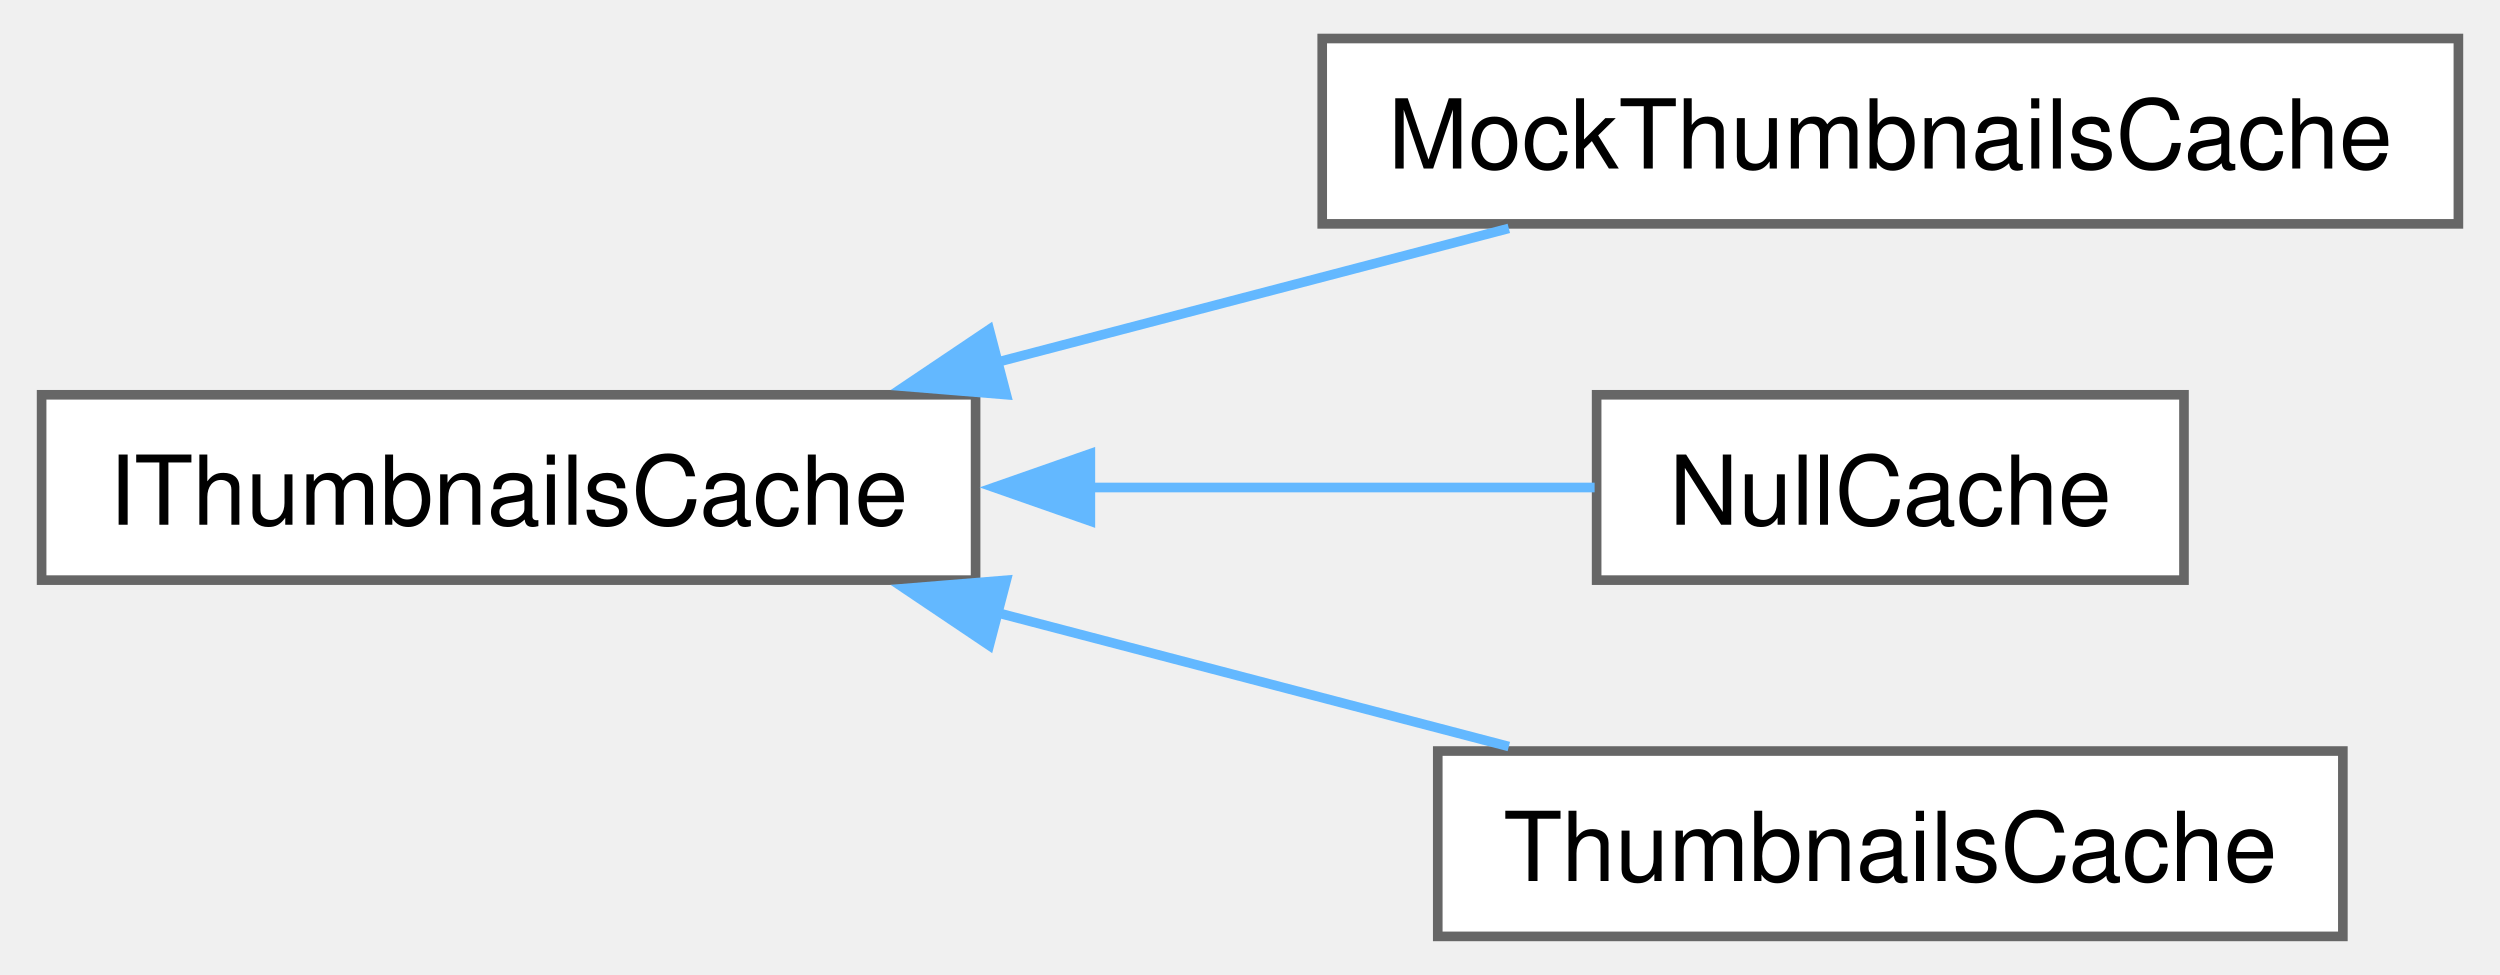
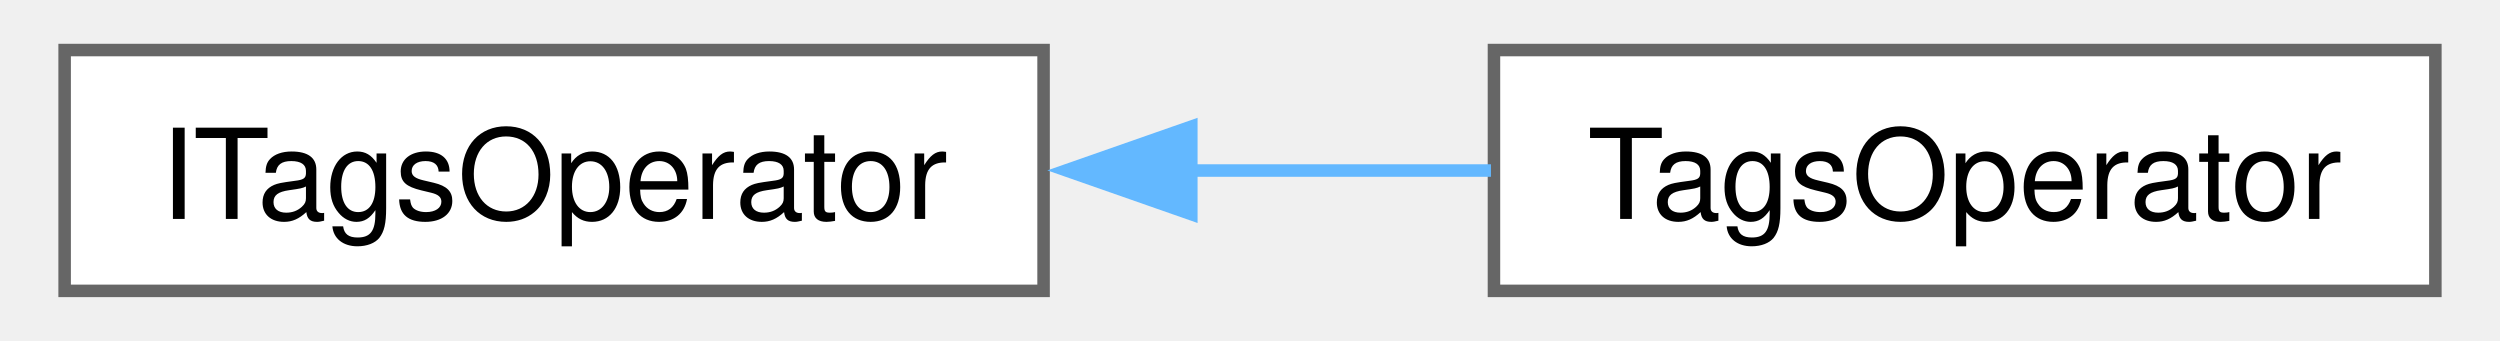
- <svg xmlns="http://www.w3.org/2000/svg" xmlns:xlink="http://www.w3.org/1999/xlink" width="259pt" height="101pt" viewBox="0.00 0.00 259.00 101.25">
-   <g id="graph0" class="graph" transform="scale(1 1) rotate(0) translate(4 97.25)">
+ <svg xmlns="http://www.w3.org/2000/svg" xmlns:xlink="http://www.w3.org/1999/xlink" width="198pt" height="27pt" viewBox="0.00 0.00 197.50 27.25">
+   <g id="graph0" class="graph" transform="scale(1 1) rotate(0) translate(4 23.25)">
    <g id="Node000000" class="node">
      <g id="a_Node000000">
-         <a xlink:href="d7/ddf/struct_i_thumbnails_cache.html" target="_top" xlink:title=" ">
-           <polygon fill="white" stroke="#666666" points="97,-56.25 0,-56.25 0,-37 97,-37 97,-56.25" />
-           <text text-anchor="middle" x="48.5" y="-42.75" font-family="Helvetica,sans-Serif" font-size="10.00">IThumbnailsCache</text>
+         <a xlink:href="d6/da5/struct_i_tags_operator.html" target="_top" xlink:title=" ">
+           <polygon fill="white" stroke="#666666" points="78.25,-19.25 0,-19.25 0,0 78.25,0 78.25,-19.25" />
+           <text text-anchor="middle" x="39.12" y="-5.75" font-family="Helvetica,sans-Serif" font-size="10.00">ITagsOperator</text>
        </a>
      </g>
    </g>
    <g id="Node000001" class="node">
      <g id="a_Node000001">
-         <a xlink:href="da/d15/struct_mock_thumbnails_cache.html" target="_top" xlink:title=" ">
-           <polygon fill="white" stroke="#666666" points="251,-93.25 133,-93.25 133,-74 251,-74 251,-93.25" />
-           <text text-anchor="middle" x="192" y="-79.75" font-family="Helvetica,sans-Serif" font-size="10.00">MockThumbnailsCache</text>
+         <a xlink:href="d8/d67/class_tags_operator.html" target="_top" xlink:title=" ">
+           <polygon fill="white" stroke="#666666" points="189.5,-19.25 114.25,-19.25 114.25,0 189.5,0 189.5,-19.25" />
+           <text text-anchor="middle" x="151.88" y="-5.75" font-family="Helvetica,sans-Serif" font-size="10.00">TagsOperator</text>
        </a>
      </g>
    </g>
-     <g id="edge153_Node000000_Node000001" class="edge">
-       <g id="a_edge153_Node000000_Node000001">
+     <g id="edge147_Node000000_Node000001" class="edge">
+       <g id="a_edge147_Node000000_Node000001">
        <a xlink:title=" ">
-           <path fill="none" stroke="#63b8ff" d="M99.3,-59.65C116.72,-64.2 136.01,-69.25 152.38,-73.53" />
-           <polygon fill="#63b8ff" stroke="#63b8ff" points="100.19,-56.26 89.63,-57.12 98.42,-63.03 100.19,-56.26" />
-         </a>
-       </g>
-     </g>
-     <g id="Node000002" class="node">
-       <g id="a_Node000002">
-         <a xlink:href="d5/dec/struct_null_cache.html" target="_top" xlink:title=" ">
-           <polygon fill="white" stroke="#666666" points="222.5,-56.25 161.5,-56.25 161.5,-37 222.5,-37 222.5,-56.25" />
-           <text text-anchor="middle" x="192" y="-42.75" font-family="Helvetica,sans-Serif" font-size="10.00">NullCache</text>
-         </a>
-       </g>
-     </g>
-     <g id="edge154_Node000000_Node000002" class="edge">
-       <g id="a_edge154_Node000000_Node000002">
-         <a xlink:title=" ">
-           <path fill="none" stroke="#63b8ff" d="M108.8,-46.62C126.91,-46.62 146.05,-46.62 161.29,-46.62" />
-           <polygon fill="#63b8ff" stroke="#63b8ff" points="108.92,-43.13 98.92,-46.63 108.92,-50.13 108.92,-43.13" />
-         </a>
-       </g>
-     </g>
-     <g id="Node000003" class="node">
-       <g id="a_Node000003">
-         <a xlink:href="de/d89/class_thumbnails_cache.html" target="_top" xlink:title=" ">
-           <polygon fill="white" stroke="#666666" points="239,-19.25 145,-19.25 145,0 239,0 239,-19.25" />
-           <text text-anchor="middle" x="192" y="-5.75" font-family="Helvetica,sans-Serif" font-size="10.00">ThumbnailsCache</text>
-         </a>
-       </g>
-     </g>
-     <g id="edge155_Node000000_Node000003" class="edge">
-       <g id="a_edge155_Node000000_Node000003">
-         <a xlink:title=" ">
-           <path fill="none" stroke="#63b8ff" d="M99.3,-33.6C116.72,-29.05 136.01,-24 152.38,-19.72" />
-           <polygon fill="#63b8ff" stroke="#63b8ff" points="98.42,-30.22 89.63,-36.13 100.19,-36.99 98.42,-30.22" />
+           <path fill="none" stroke="#63b8ff" d="M89.85,-9.62C97.98,-9.62 106.27,-9.62 114.01,-9.62" />
+           <polygon fill="#63b8ff" stroke="#63b8ff" points="90.06,-6.13 80.06,-9.63 90.06,-13.13 90.06,-6.13" />
        </a>
      </g>
    </g>
  </g>
</svg>
